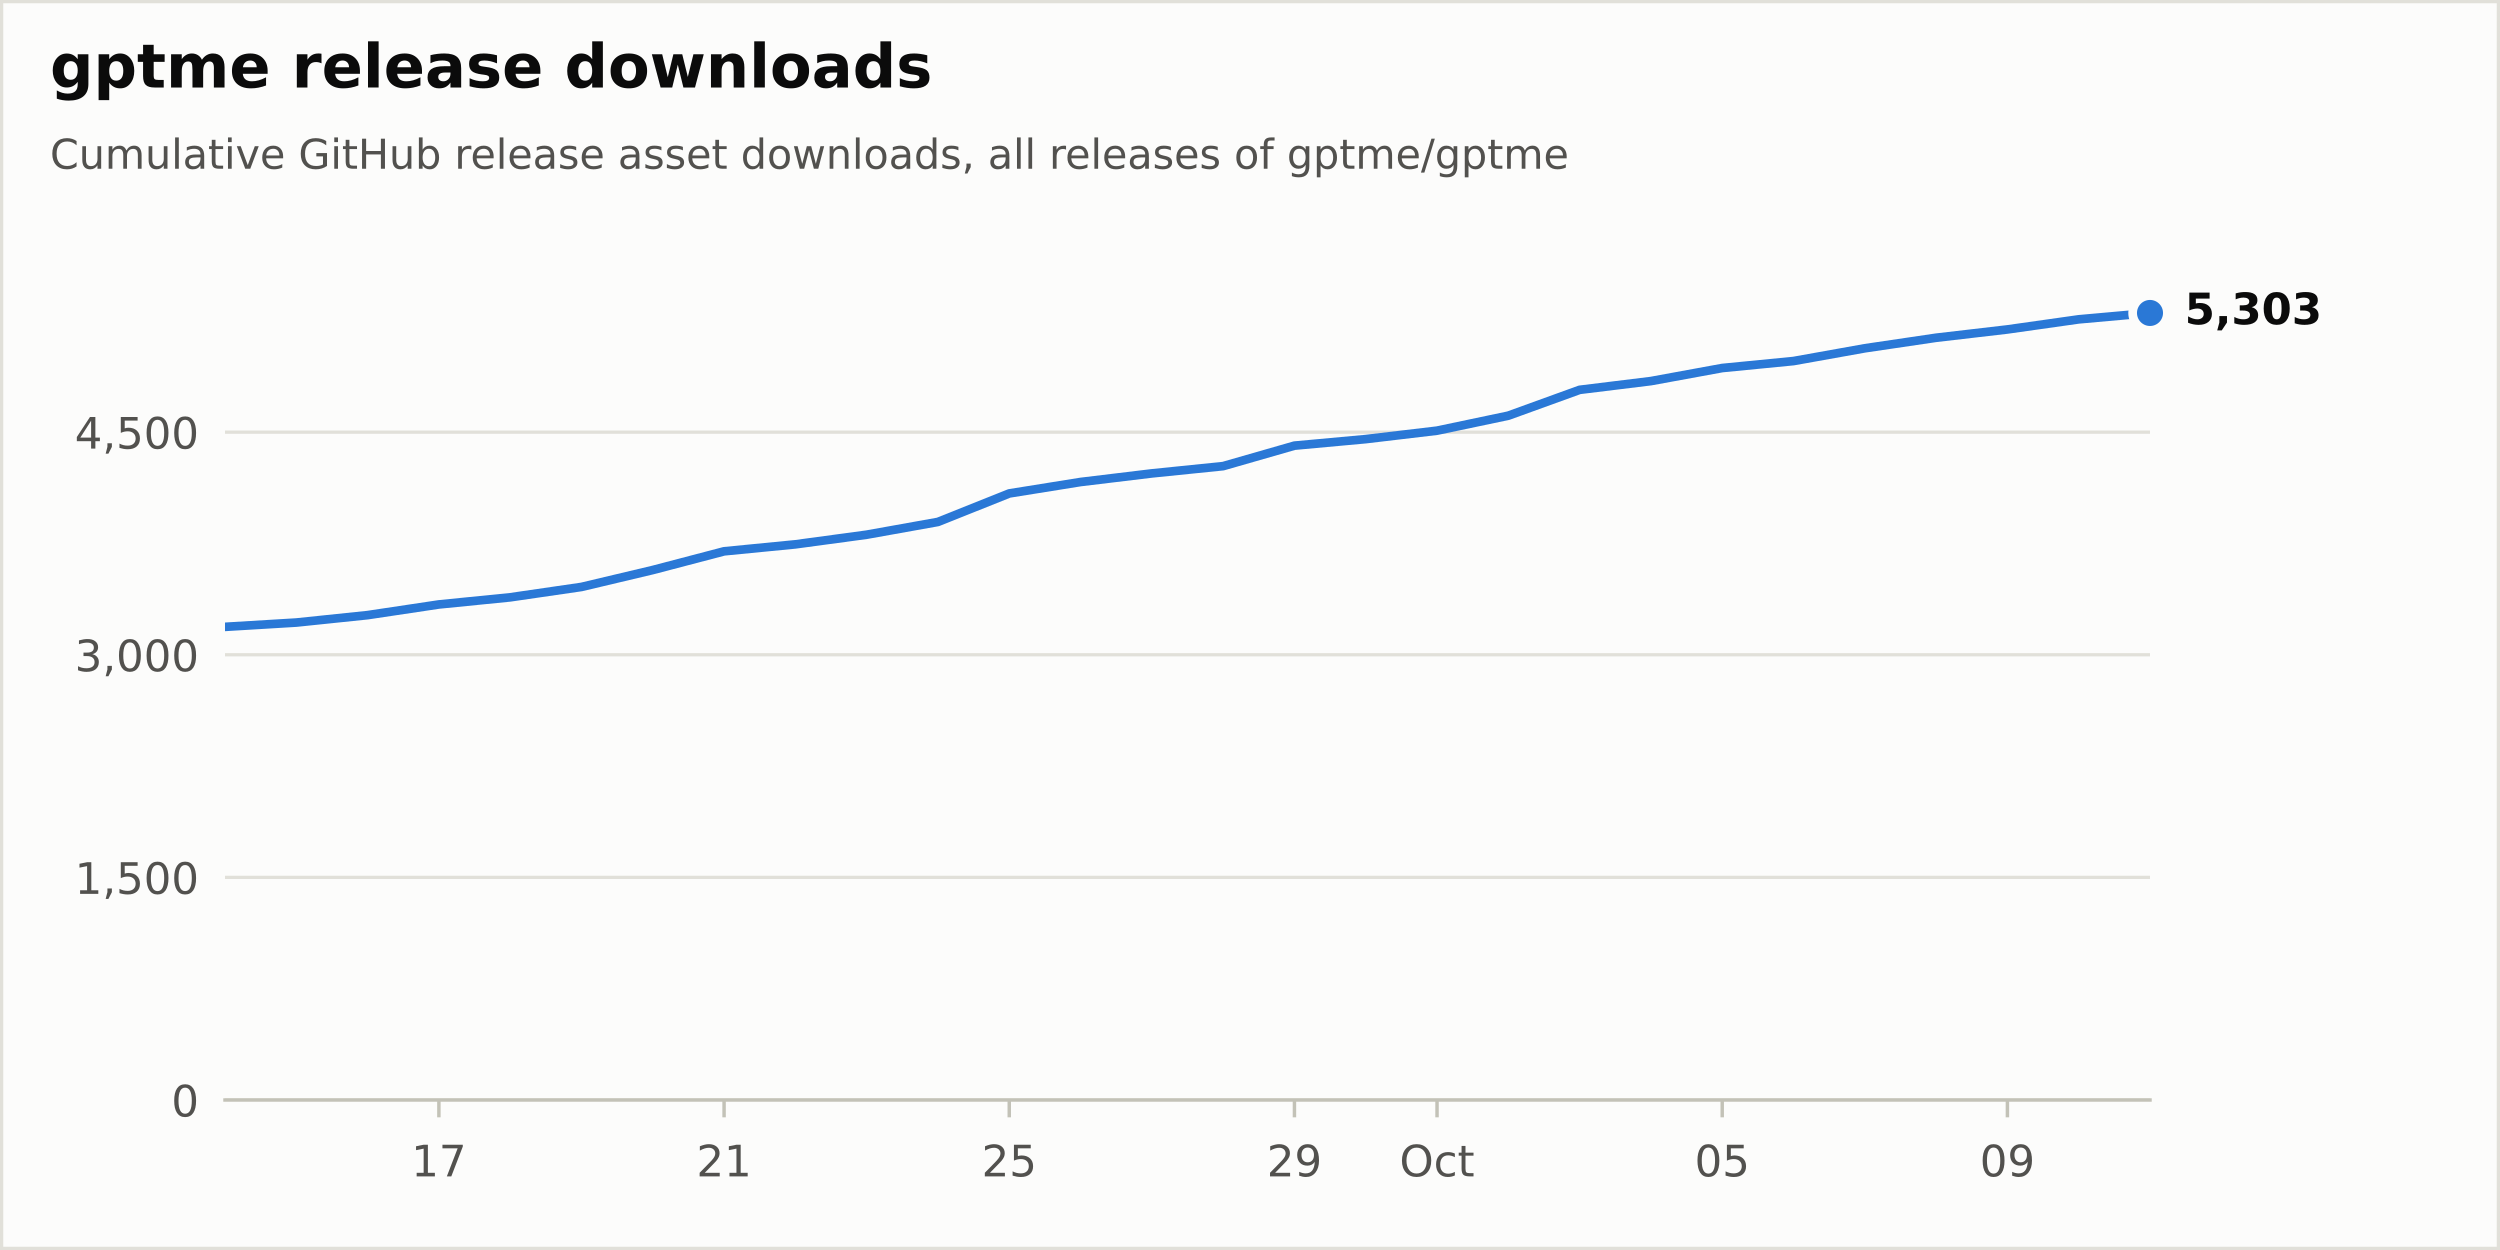
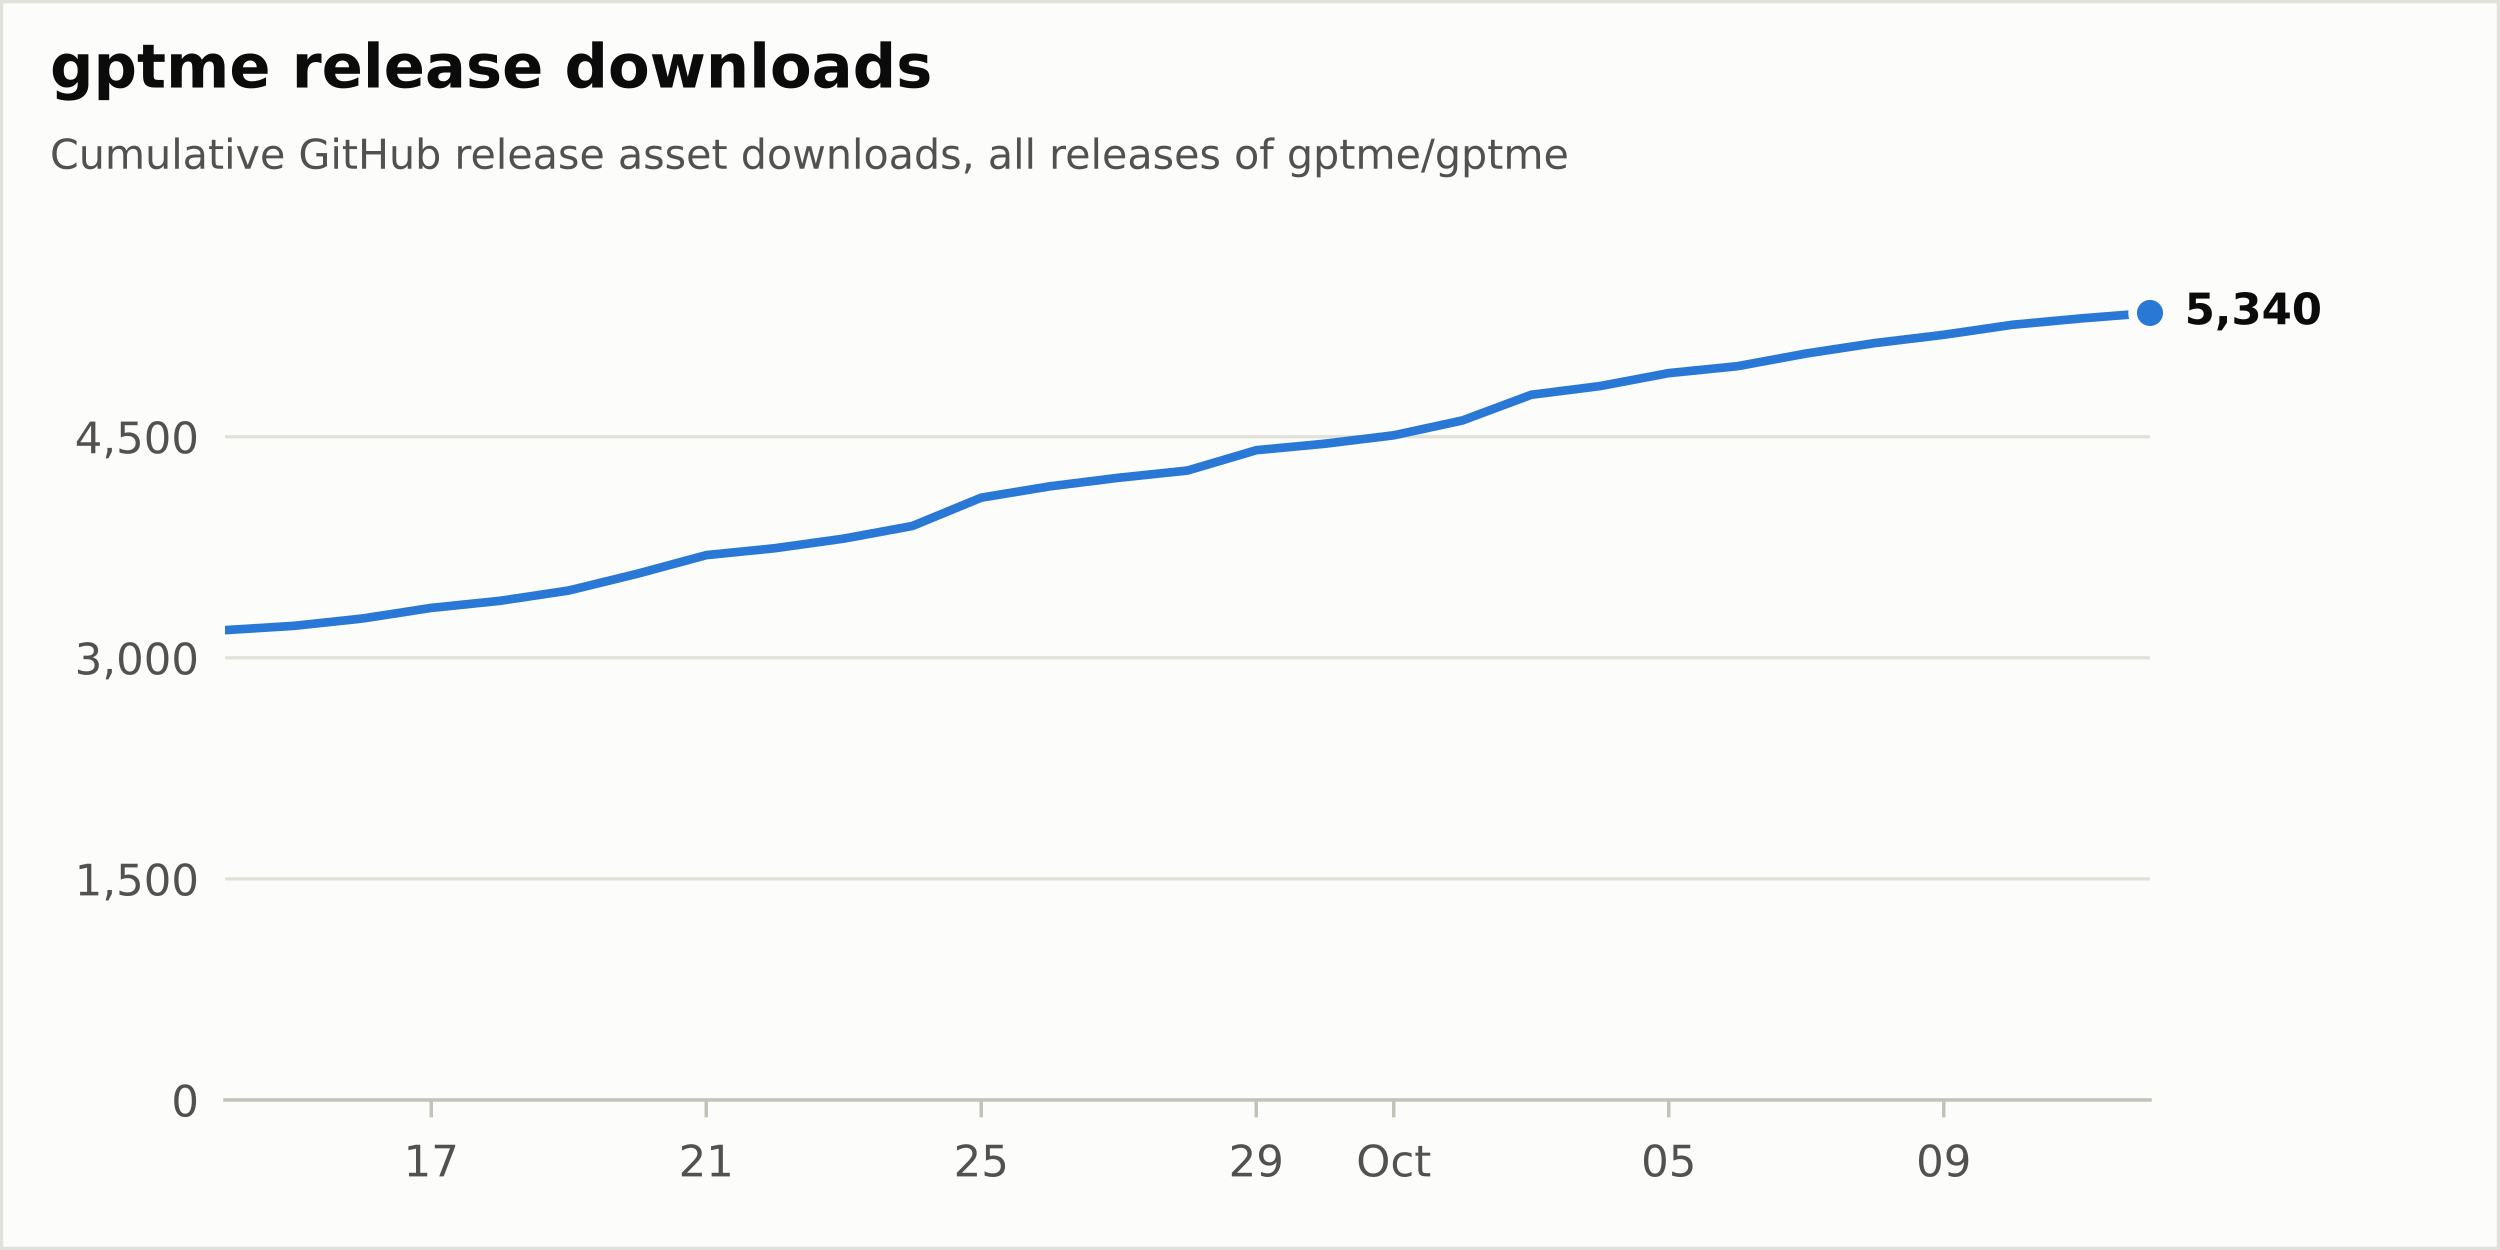
<svg xmlns="http://www.w3.org/2000/svg" xmlns:xlink="http://www.w3.org/1999/xlink" width="576pt" height="288pt" viewBox="0 0 576 288" version="1.1">
  <defs>
    <style type="text/css">*{stroke-linejoin: round; stroke-linecap: butt}</style>
  </defs>
  <g id="figure_1">
    <g id="patch_1">
      <path d="M 0 288  L 576 288  L 576 0  L 0 0  z " style="fill: #fcfcfb; stroke: #e1e0d9; stroke-width: 1.5; stroke-linejoin: miter" />
    </g>
    <g id="axes_1">
      <g id="patch_2">
        <path d="M 51.84 253.44  L 495.36 253.44  L 495.36 57.6  L 51.84 57.6  z " style="fill: #fcfcfb" />
      </g>
      <g id="matplotlib.axis_1">
        <g id="xtick_1">
          <g id="line2d_1">
            <defs>
              <path id="m17d572b8bd" d="M 0 0  L 0 4  " style="stroke: #c3c2b7; stroke-width: 0.8" />
            </defs>
            <g>
-               <use xlink:href="#m17d572b8bd" x="101.12" y="253.44" style="fill: #c3c2b7; stroke: #c3c2b7; stroke-width: 0.8" />
+               <use xlink:href="#m17d572b8bd" x="99.36" y="253.44" style="fill: #c3c2b7; stroke: #c3c2b7; stroke-width: 0.8" />
            </g>
          </g>
          <g id="text_1">
-             <g style="fill: #52514e" transform="translate(94.7575 271.0377) scale(0.1 -0.1)">
+             <g style="fill: #52514e" transform="translate(92.9975 271.0377) scale(0.1 -0.1)">
              <defs>
                <path id="DejaVuSans-14" d="M 794 531  L 1825 531  L 1825 4091  L 703 3866  L 703 4441  L 1819 4666  L 2450 4666  L 2450 531  L 3481 531  L 3481 0  L 794 0  L 794 531  z " transform="scale(0.015625)" />
                <path id="DejaVuSans-1a" d="M 525 4666  L 3525 4666  L 3525 4397  L 1831 0  L 1172 0  L 2766 4134  L 525 4134  L 525 4666  z " transform="scale(0.015625)" />
              </defs>
              <use xlink:href="#DejaVuSans-14" />
              <use xlink:href="#DejaVuSans-1a" transform="translate(63.625 0)" />
            </g>
          </g>
        </g>
        <g id="xtick_2">
          <g id="line2d_2">
            <g>
-               <use xlink:href="#m17d572b8bd" x="166.827" y="253.44" style="fill: #c3c2b7; stroke: #c3c2b7; stroke-width: 0.8" />
+               <use xlink:href="#m17d572b8bd" x="162.72" y="253.44" style="fill: #c3c2b7; stroke: #c3c2b7; stroke-width: 0.8" />
            </g>
          </g>
          <g id="text_2">
-             <g style="fill: #52514e" transform="translate(160.4642 271.0377) scale(0.1 -0.1)">
+             <g style="fill: #52514e" transform="translate(156.3575 271.0377) scale(0.1 -0.1)">
              <defs>
                <path id="DejaVuSans-15" d="M 1228 531  L 3431 531  L 3431 0  L 469 0  L 469 531  Q 828 903 1448 1529  Q 2069 2156 2228 2338  Q 2531 2678 2651 2914  Q 2772 3150 2772 3378  Q 2772 3750 2511 3984  Q 2250 4219 1831 4219  Q 1534 4219 1204 4116  Q 875 4013 500 3803  L 500 4441  Q 881 4594 1212 4672  Q 1544 4750 1819 4750  Q 2544 4750 2975 4387  Q 3406 4025 3406 3419  Q 3406 3131 3298 2873  Q 3191 2616 2906 2266  Q 2828 2175 2409 1742  Q 1991 1309 1228 531  z " transform="scale(0.015625)" />
              </defs>
              <use xlink:href="#DejaVuSans-15" />
              <use xlink:href="#DejaVuSans-14" transform="translate(63.625 0)" />
            </g>
          </g>
        </g>
        <g id="xtick_3">
          <g id="line2d_3">
            <g>
-               <use xlink:href="#m17d572b8bd" x="232.533" y="253.44" style="fill: #c3c2b7; stroke: #c3c2b7; stroke-width: 0.8" />
+               <use xlink:href="#m17d572b8bd" x="226.08" y="253.44" style="fill: #c3c2b7; stroke: #c3c2b7; stroke-width: 0.8" />
            </g>
          </g>
          <g id="text_3">
-             <g style="fill: #52514e" transform="translate(226.1708 271.0377) scale(0.1 -0.1)">
+             <g style="fill: #52514e" transform="translate(219.7175 271.0377) scale(0.1 -0.1)">
              <defs>
                <path id="DejaVuSans-18" d="M 691 4666  L 3169 4666  L 3169 4134  L 1269 4134  L 1269 2991  Q 1406 3038 1543 3061  Q 1681 3084 1819 3084  Q 2600 3084 3056 2656  Q 3513 2228 3513 1497  Q 3513 744 3044 326  Q 2575 -91 1722 -91  Q 1428 -91 1123 -41  Q 819 9 494 109  L 494 744  Q 775 591 1075 516  Q 1375 441 1709 441  Q 2250 441 2565 725  Q 2881 1009 2881 1497  Q 2881 1984 2565 2268  Q 2250 2553 1709 2553  Q 1456 2553 1204 2497  Q 953 2441 691 2322  L 691 4666  z " transform="scale(0.015625)" />
              </defs>
              <use xlink:href="#DejaVuSans-15" />
              <use xlink:href="#DejaVuSans-18" transform="translate(63.625 0)" />
            </g>
          </g>
        </g>
        <g id="xtick_4">
          <g id="line2d_4">
            <g>
-               <use xlink:href="#m17d572b8bd" x="298.24" y="253.44" style="fill: #c3c2b7; stroke: #c3c2b7; stroke-width: 0.8" />
+               <use xlink:href="#m17d572b8bd" x="289.44" y="253.44" style="fill: #c3c2b7; stroke: #c3c2b7; stroke-width: 0.8" />
            </g>
          </g>
          <g id="text_4">
-             <g style="fill: #52514e" transform="translate(291.8775 271.0377) scale(0.1 -0.1)">
+             <g style="fill: #52514e" transform="translate(283.0775 271.0377) scale(0.1 -0.1)">
              <defs>
                <path id="DejaVuSans-1c" d="M 703 97  L 703 672  Q 941 559 1184 500  Q 1428 441 1663 441  Q 2288 441 2617 861  Q 2947 1281 2994 2138  Q 2813 1869 2534 1725  Q 2256 1581 1919 1581  Q 1219 1581 811 2004  Q 403 2428 403 3163  Q 403 3881 828 4315  Q 1253 4750 1959 4750  Q 2769 4750 3195 4129  Q 3622 3509 3622 2328  Q 3622 1225 3098 567  Q 2575 -91 1691 -91  Q 1453 -91 1209 -44  Q 966 3 703 97  z M 1959 2075  Q 2384 2075 2632 2365  Q 2881 2656 2881 3163  Q 2881 3666 2632 3958  Q 2384 4250 1959 4250  Q 1534 4250 1286 3958  Q 1038 3666 1038 3163  Q 1038 2656 1286 2365  Q 1534 2075 1959 2075  z " transform="scale(0.015625)" />
              </defs>
              <use xlink:href="#DejaVuSans-15" />
              <use xlink:href="#DejaVuSans-1c" transform="translate(63.625 0)" />
            </g>
          </g>
        </g>
        <g id="xtick_5">
          <g id="line2d_5">
            <g>
-               <use xlink:href="#m17d572b8bd" x="331.093" y="253.44" style="fill: #c3c2b7; stroke: #c3c2b7; stroke-width: 0.8" />
+               <use xlink:href="#m17d572b8bd" x="321.12" y="253.44" style="fill: #c3c2b7; stroke: #c3c2b7; stroke-width: 0.8" />
            </g>
          </g>
          <g id="text_5">
-             <g style="fill: #52514e" transform="translate(322.448 271.0377) scale(0.1 -0.1)">
+             <g style="fill: #52514e" transform="translate(312.4747 271.0377) scale(0.1 -0.1)">
              <defs>
                <path id="DejaVuSans-32" d="M 2522 4238  Q 1834 4238 1429 3725  Q 1025 3213 1025 2328  Q 1025 1447 1429 934  Q 1834 422 2522 422  Q 3209 422 3611 934  Q 4013 1447 4013 2328  Q 4013 3213 3611 3725  Q 3209 4238 2522 4238  z M 2522 4750  Q 3503 4750 4090 4092  Q 4678 3434 4678 2328  Q 4678 1225 4090 567  Q 3503 -91 2522 -91  Q 1538 -91 948 565  Q 359 1222 359 2328  Q 359 3434 948 4092  Q 1538 4750 2522 4750  z " transform="scale(0.015625)" />
                <path id="DejaVuSans-46" d="M 3122 3366  L 3122 2828  Q 2878 2963 2633 3030  Q 2388 3097 2138 3097  Q 1578 3097 1268 2742  Q 959 2388 959 1747  Q 959 1106 1268 751  Q 1578 397 2138 397  Q 2388 397 2633 464  Q 2878 531 3122 666  L 3122 134  Q 2881 22 2623 -34  Q 2366 -91 2075 -91  Q 1284 -91 818 406  Q 353 903 353 1747  Q 353 2603 823 3093  Q 1294 3584 2113 3584  Q 2378 3584 2631 3529  Q 2884 3475 3122 3366  z " transform="scale(0.015625)" />
                <path id="DejaVuSans-57" d="M 1172 4494  L 1172 3500  L 2356 3500  L 2356 3053  L 1172 3053  L 1172 1153  Q 1172 725 1289 603  Q 1406 481 1766 481  L 2356 481  L 2356 0  L 1766 0  Q 1100 0 847 248  Q 594 497 594 1153  L 594 3053  L 172 3053  L 172 3500  L 594 3500  L 594 4494  L 1172 4494  z " transform="scale(0.015625)" />
              </defs>
              <use xlink:href="#DejaVuSans-32" />
              <use xlink:href="#DejaVuSans-46" transform="translate(78.71875 0)" />
              <use xlink:href="#DejaVuSans-57" transform="translate(133.7031 0)" />
            </g>
          </g>
        </g>
        <g id="xtick_6">
          <g id="line2d_6">
            <g>
-               <use xlink:href="#m17d572b8bd" x="396.8" y="253.44" style="fill: #c3c2b7; stroke: #c3c2b7; stroke-width: 0.8" />
+               <use xlink:href="#m17d572b8bd" x="384.48" y="253.44" style="fill: #c3c2b7; stroke: #c3c2b7; stroke-width: 0.8" />
            </g>
          </g>
          <g id="text_6">
-             <g style="fill: #52514e" transform="translate(390.4375 271.0377) scale(0.1 -0.1)">
+             <g style="fill: #52514e" transform="translate(378.1175 271.0377) scale(0.1 -0.1)">
              <defs>
                <path id="DejaVuSans-13" d="M 2034 4250  Q 1547 4250 1301 3770  Q 1056 3291 1056 2328  Q 1056 1369 1301 889  Q 1547 409 2034 409  Q 2525 409 2770 889  Q 3016 1369 3016 2328  Q 3016 3291 2770 3770  Q 2525 4250 2034 4250  z M 2034 4750  Q 2819 4750 3233 4129  Q 3647 3509 3647 2328  Q 3647 1150 3233 529  Q 2819 -91 2034 -91  Q 1250 -91 836 529  Q 422 1150 422 2328  Q 422 3509 836 4129  Q 1250 4750 2034 4750  z " transform="scale(0.015625)" />
              </defs>
              <use xlink:href="#DejaVuSans-13" />
              <use xlink:href="#DejaVuSans-18" transform="translate(63.625 0)" />
            </g>
          </g>
        </g>
        <g id="xtick_7">
          <g id="line2d_7">
            <g>
-               <use xlink:href="#m17d572b8bd" x="462.507" y="253.44" style="fill: #c3c2b7; stroke: #c3c2b7; stroke-width: 0.8" />
+               <use xlink:href="#m17d572b8bd" x="447.84" y="253.44" style="fill: #c3c2b7; stroke: #c3c2b7; stroke-width: 0.8" />
            </g>
          </g>
          <g id="text_7">
-             <g style="fill: #52514e" transform="translate(456.1442 271.0377) scale(0.1 -0.1)">
+             <g style="fill: #52514e" transform="translate(441.4775 271.0377) scale(0.1 -0.1)">
              <use xlink:href="#DejaVuSans-13" />
              <use xlink:href="#DejaVuSans-1c" transform="translate(63.625 0)" />
            </g>
          </g>
        </g>
      </g>
      <g id="matplotlib.axis_2">
        <g id="ytick_1">
          <g id="line2d_8">
            <path d="M 51.84 253.44  L 495.36 253.44  " clip-path="url(#p60cb94f407)" style="fill: none; stroke: #e1e0d9; stroke-width: 0.75; stroke-linecap: round" />
          </g>
          <g id="line2d_9" />
          <g id="text_8">
            <g style="fill: #52514e" transform="translate(39.4775 257.2388) scale(0.1 -0.1)">
              <use xlink:href="#DejaVuSans-13" />
            </g>
          </g>
        </g>
        <g id="ytick_2">
          <g id="line2d_10">
-             <path d="M 51.84 202.148  L 495.36 202.148  " clip-path="url(#p60cb94f407)" style="fill: none; stroke: #e1e0d9; stroke-width: 0.75; stroke-linecap: round" />
+             <path d="M 51.84 202.504  L 495.36 202.504  " clip-path="url(#p60cb94f407)" style="fill: none; stroke: #e1e0d9; stroke-width: 0.75; stroke-linecap: round" />
          </g>
          <g id="line2d_11" />
          <g id="text_9">
-             <g style="fill: #52514e" transform="translate(17.21187 205.9471) scale(0.1 -0.1)">
+             <g style="fill: #52514e" transform="translate(17.21187 206.3025) scale(0.1 -0.1)">
              <defs>
                <path id="DejaVuSans-f" d="M 750 794  L 1409 794  L 1409 256  L 897 -744  L 494 -744  L 750 256  L 750 794  z " transform="scale(0.015625)" />
              </defs>
              <use xlink:href="#DejaVuSans-14" />
              <use xlink:href="#DejaVuSans-f" transform="translate(63.625 0)" />
              <use xlink:href="#DejaVuSans-18" transform="translate(95.40625 0)" />
              <use xlink:href="#DejaVuSans-13" transform="translate(159.0312 0)" />
              <use xlink:href="#DejaVuSans-13" transform="translate(222.6562 0)" />
            </g>
          </g>
        </g>
        <g id="ytick_3">
          <g id="line2d_12">
-             <path d="M 51.84 150.857  L 495.36 150.857  " clip-path="url(#p60cb94f407)" style="fill: none; stroke: #e1e0d9; stroke-width: 0.75; stroke-linecap: round" />
+             <path d="M 51.84 151.567  L 495.36 151.567  " clip-path="url(#p60cb94f407)" style="fill: none; stroke: #e1e0d9; stroke-width: 0.75; stroke-linecap: round" />
          </g>
          <g id="line2d_13" />
          <g id="text_10">
-             <g style="fill: #52514e" transform="translate(17.21187 154.6554) scale(0.1 -0.1)">
+             <g style="fill: #52514e" transform="translate(17.21187 155.3662) scale(0.1 -0.1)">
              <defs>
                <path id="DejaVuSans-16" d="M 2597 2516  Q 3050 2419 3304 2112  Q 3559 1806 3559 1356  Q 3559 666 3084 287  Q 2609 -91 1734 -91  Q 1441 -91 1130 -33  Q 819 25 488 141  L 488 750  Q 750 597 1062 519  Q 1375 441 1716 441  Q 2309 441 2620 675  Q 2931 909 2931 1356  Q 2931 1769 2642 2001  Q 2353 2234 1838 2234  L 1294 2234  L 1294 2753  L 1863 2753  Q 2328 2753 2575 2939  Q 2822 3125 2822 3475  Q 2822 3834 2567 4026  Q 2313 4219 1838 4219  Q 1578 4219 1281 4162  Q 984 4106 628 3988  L 628 4550  Q 988 4650 1302 4700  Q 1616 4750 1894 4750  Q 2613 4750 3031 4423  Q 3450 4097 3450 3541  Q 3450 3153 3228 2886  Q 3006 2619 2597 2516  z " transform="scale(0.015625)" />
              </defs>
              <use xlink:href="#DejaVuSans-16" />
              <use xlink:href="#DejaVuSans-f" transform="translate(63.625 0)" />
              <use xlink:href="#DejaVuSans-13" transform="translate(95.40625 0)" />
              <use xlink:href="#DejaVuSans-13" transform="translate(159.0312 0)" />
              <use xlink:href="#DejaVuSans-13" transform="translate(222.6562 0)" />
            </g>
          </g>
        </g>
        <g id="ytick_4">
          <g id="line2d_14">
-             <path d="M 51.84 99.565  L 495.36 99.565  " clip-path="url(#p60cb94f407)" style="fill: none; stroke: #e1e0d9; stroke-width: 0.75; stroke-linecap: round" />
+             <path d="M 51.84 100.631  L 495.36 100.631  " clip-path="url(#p60cb94f407)" style="fill: none; stroke: #e1e0d9; stroke-width: 0.75; stroke-linecap: round" />
          </g>
          <g id="line2d_15" />
          <g id="text_11">
-             <g style="fill: #52514e" transform="translate(17.21187 103.3637) scale(0.1 -0.1)">
+             <g style="fill: #52514e" transform="translate(17.21187 104.4298) scale(0.1 -0.1)">
              <defs>
                <path id="DejaVuSans-17" d="M 2419 4116  L 825 1625  L 2419 1625  L 2419 4116  z M 2253 4666  L 3047 4666  L 3047 1625  L 3713 1625  L 3713 1100  L 3047 1100  L 3047 0  L 2419 0  L 2419 1100  L 313 1100  L 313 1709  L 2253 4666  z " transform="scale(0.015625)" />
              </defs>
              <use xlink:href="#DejaVuSans-17" />
              <use xlink:href="#DejaVuSans-f" transform="translate(63.625 0)" />
              <use xlink:href="#DejaVuSans-18" transform="translate(95.40625 0)" />
              <use xlink:href="#DejaVuSans-13" transform="translate(159.0312 0)" />
              <use xlink:href="#DejaVuSans-13" transform="translate(222.6562 0)" />
            </g>
          </g>
        </g>
      </g>
      <g id="line2d_16">
-         <path d="M 51.84 144.428  L 68.267 143.436  L 84.693 141.727  L 101.12 139.265  L 117.547 137.623  L 133.973 135.23  L 150.4 131.332  L 166.827 127.023  L 183.253 125.416  L 199.68 123.193  L 216.107 120.252  L 232.533 113.687  L 248.96 111.054  L 265.387 109.071  L 281.813 107.395  L 298.24 102.677  L 314.667 101.172  L 331.093 99.223  L 347.52 95.769  L 363.947 89.819  L 380.373 87.802  L 396.8 84.793  L 413.227 83.186  L 429.653 80.245  L 446.08 77.817  L 462.507 75.902  L 478.933 73.577  L 495.36 72.107  " clip-path="url(#p60cb94f407)" style="fill: none; stroke: #2a78d6; stroke-width: 2; stroke-linecap: round" />
+         <path d="M 51.84 145.183  L 67.68 144.199  L 83.52 142.501  L 99.36 140.056  L 115.2 138.426  L 131.04 136.049  L 146.88 132.178  L 162.72 127.899  L 178.56 126.303  L 194.4 124.096  L 210.24 121.175  L 226.08 114.655  L 241.92 112.041  L 257.76 110.071  L 273.6 108.407  L 289.44 103.721  L 305.28 102.227  L 321.12 100.291  L 336.96 96.862  L 352.8 90.953  L 368.64 88.95  L 384.48 85.961  L 400.32 84.365  L 416.16 81.445  L 432 79.034  L 447.84 77.132  L 463.68 74.823  L 479.52 73.363  L 495.36 72.107  " clip-path="url(#p60cb94f407)" style="fill: none; stroke: #2a78d6; stroke-width: 2; stroke-linecap: round" />
      </g>
      <g id="patch_3">
        <path d="M 51.84 253.44  L 495.36 253.44  " style="fill: none; stroke: #c3c2b7; stroke-width: 0.8; stroke-linejoin: miter; stroke-linecap: square" />
      </g>
      <g id="text_12">
        <g style="fill: #0b0b0b" transform="translate(503.36 74.70432) scale(0.1 -0.1)">
          <defs>
            <path id="DejaVuSans-Bold-18" d="M 678 4666  L 3669 4666  L 3669 3781  L 1638 3781  L 1638 3059  Q 1775 3097 1914 3117  Q 2053 3138 2203 3138  Q 3056 3138 3531 2711  Q 4006 2284 4006 1522  Q 4006 766 3489 337  Q 2972 -91 2053 -91  Q 1656 -91 1267 -14  Q 878 63 494 219  L 494 1166  Q 875 947 1217 837  Q 1559 728 1863 728  Q 2300 728 2551 942  Q 2803 1156 2803 1522  Q 2803 1891 2551 2103  Q 2300 2316 1863 2316  Q 1603 2316 1309 2248  Q 1016 2181 678 2041  L 678 4666  z " transform="scale(0.015625)" />
            <path id="DejaVuSans-Bold-f" d="M 653 1209  L 1778 1209  L 1778 256  L 1006 -909  L 341 -909  L 653 256  L 653 1209  z " transform="scale(0.015625)" />
            <path id="DejaVuSans-Bold-16" d="M 2981 2516  Q 3453 2394 3698 2092  Q 3944 1791 3944 1325  Q 3944 631 3412 270  Q 2881 -91 1863 -91  Q 1503 -91 1142 -33  Q 781 25 428 141  L 428 1069  Q 766 900 1098 814  Q 1431 728 1753 728  Q 2231 728 2486 893  Q 2741 1059 2741 1369  Q 2741 1688 2480 1852  Q 2219 2016 1709 2016  L 1228 2016  L 1228 2791  L 1734 2791  Q 2188 2791 2409 2933  Q 2631 3075 2631 3366  Q 2631 3634 2415 3781  Q 2200 3928 1806 3928  Q 1516 3928 1219 3862  Q 922 3797 628 3669  L 628 4550  Q 984 4650 1334 4700  Q 1684 4750 2022 4750  Q 2931 4750 3382 4451  Q 3834 4153 3834 3553  Q 3834 3144 3618 2883  Q 3403 2622 2981 2516  z " transform="scale(0.015625)" />
+             <path id="DejaVuSans-Bold-17" d="M 2356 3675  L 1038 1722  L 2356 1722  L 2356 3675  z M 2156 4666  L 3494 4666  L 3494 1722  L 4159 1722  L 4159 850  L 3494 850  L 3494 0  L 2356 0  L 2356 850  L 288 850  L 288 1881  L 2156 4666  z " transform="scale(0.015625)" />
            <path id="DejaVuSans-Bold-13" d="M 2944 2338  Q 2944 3213 2780 3570  Q 2616 3928 2228 3928  Q 1841 3928 1675 3570  Q 1509 3213 1509 2338  Q 1509 1453 1675 1090  Q 1841 728 2228 728  Q 2613 728 2778 1090  Q 2944 1453 2944 2338  z M 4147 2328  Q 4147 1169 3647 539  Q 3147 -91 2228 -91  Q 1306 -91 806 539  Q 306 1169 306 2328  Q 306 3491 806 4120  Q 1306 4750 2228 4750  Q 3147 4750 3647 4120  Q 4147 3491 4147 2328  z " transform="scale(0.015625)" />
          </defs>
          <use xlink:href="#DejaVuSans-Bold-18" />
          <use xlink:href="#DejaVuSans-Bold-f" transform="translate(69.57812 0)" />
          <use xlink:href="#DejaVuSans-Bold-16" transform="translate(107.5625 0)" />
-           <use xlink:href="#DejaVuSans-Bold-13" transform="translate(177.1406 0)" />
-           <use xlink:href="#DejaVuSans-Bold-16" transform="translate(246.7188 0)" />
+           <use xlink:href="#DejaVuSans-Bold-17" transform="translate(177.1406 0)" />
+           <use xlink:href="#DejaVuSans-Bold-13" transform="translate(246.7188 0)" />
        </g>
      </g>
      <g id="line2d_17">
        <defs>
          <path id="m312f50a12f" d="M 0 4  C 1.061 4 2.078 3.579 2.828 2.828  C 3.579 2.078 4 1.061 4 0  C 4 -1.061 3.579 -2.078 2.828 -2.828  C 2.078 -3.579 1.061 -4 0 -4  C -1.061 -4 -2.078 -3.579 -2.828 -2.828  C -3.579 -2.078 -4 -1.061 -4 0  C -4 1.061 -3.579 2.078 -2.828 2.828  C -2.078 3.579 -1.061 4 0 4  z " style="stroke: #fcfcfb; stroke-width: 2" />
        </defs>
        <g>
          <use xlink:href="#m312f50a12f" x="495.36" y="72.107" style="fill: #2a78d6; stroke: #fcfcfb; stroke-width: 2" />
        </g>
      </g>
    </g>
    <g id="text_13">
      <g style="fill: #0b0b0b" transform="translate(11.52 20.16) scale(0.14 -0.14)">
        <defs>
          <path id="DejaVuSans-Bold-4a" d="M 2919 594  Q 2688 288 2409 144  Q 2131 0 1766 0  Q 1125 0 706 504  Q 288 1009 288 1791  Q 288 2575 706 3076  Q 1125 3578 1766 3578  Q 2131 3578 2409 3434  Q 2688 3291 2919 2981  L 2919 3500  L 4044 3500  L 4044 353  Q 4044 -491 3511 -936  Q 2978 -1381 1966 -1381  Q 1638 -1381 1331 -1331  Q 1025 -1281 716 -1178  L 716 -306  Q 1009 -475 1290 -558  Q 1572 -641 1856 -641  Q 2406 -641 2662 -400  Q 2919 -159 2919 353  L 2919 594  z M 2181 2772  Q 1834 2772 1640 2515  Q 1447 2259 1447 1791  Q 1447 1309 1634 1061  Q 1822 813 2181 813  Q 2531 813 2725 1069  Q 2919 1325 2919 1791  Q 2919 2259 2725 2515  Q 2531 2772 2181 2772  z " transform="scale(0.015625)" />
          <path id="DejaVuSans-Bold-53" d="M 1656 506  L 1656 -1331  L 538 -1331  L 538 3500  L 1656 3500  L 1656 2988  Q 1888 3294 2169 3439  Q 2450 3584 2816 3584  Q 3463 3584 3878 3070  Q 4294 2556 4294 1747  Q 4294 938 3878 423  Q 3463 -91 2816 -91  Q 2450 -91 2169 54  Q 1888 200 1656 506  z M 2400 2772  Q 2041 2772 1848 2508  Q 1656 2244 1656 1747  Q 1656 1250 1848 986  Q 2041 722 2400 722  Q 2759 722 2948 984  Q 3138 1247 3138 1747  Q 3138 2247 2948 2509  Q 2759 2772 2400 2772  z " transform="scale(0.015625)" />
          <path id="DejaVuSans-Bold-57" d="M 1759 4494  L 1759 3500  L 2913 3500  L 2913 2700  L 1759 2700  L 1759 1216  Q 1759 972 1856 886  Q 1953 800 2241 800  L 2816 800  L 2816 0  L 1856 0  Q 1194 0 917 276  Q 641 553 641 1216  L 641 2700  L 84 2700  L 84 3500  L 641 3500  L 641 4494  L 1759 4494  z " transform="scale(0.015625)" />
          <path id="DejaVuSans-Bold-50" d="M 3781 2919  Q 3994 3244 4286 3414  Q 4578 3584 4928 3584  Q 5531 3584 5847 3212  Q 6163 2841 6163 2131  L 6163 0  L 5038 0  L 5038 1825  Q 5041 1866 5042 1909  Q 5044 1953 5044 2034  Q 5044 2406 4934 2573  Q 4825 2741 4581 2741  Q 4263 2741 4089 2478  Q 3916 2216 3909 1719  L 3909 0  L 2784 0  L 2784 1825  Q 2784 2406 2684 2573  Q 2584 2741 2328 2741  Q 2006 2741 1831 2477  Q 1656 2213 1656 1722  L 1656 0  L 531 0  L 531 3500  L 1656 3500  L 1656 2988  Q 1863 3284 2130 3434  Q 2397 3584 2719 3584  Q 3081 3584 3359 3409  Q 3638 3234 3781 2919  z " transform="scale(0.015625)" />
          <path id="DejaVuSans-Bold-48" d="M 4031 1759  L 4031 1441  L 1416 1441  Q 1456 1047 1700 850  Q 1944 653 2381 653  Q 2734 653 3104 758  Q 3475 863 3866 1075  L 3866 213  Q 3469 63 3072 -14  Q 2675 -91 2278 -91  Q 1328 -91 801 392  Q 275 875 275 1747  Q 275 2603 792 3093  Q 1309 3584 2216 3584  Q 3041 3584 3536 3087  Q 4031 2591 4031 1759  z M 2881 2131  Q 2881 2450 2695 2645  Q 2509 2841 2209 2841  Q 1884 2841 1681 2658  Q 1478 2475 1428 2131  L 2881 2131  z " transform="scale(0.015625)" />
          <path id="DejaVuSans-Bold-3" transform="scale(0.015625)" />
          <path id="DejaVuSans-Bold-55" d="M 3138 2547  Q 2991 2616 2845 2648  Q 2700 2681 2553 2681  Q 2122 2681 1889 2404  Q 1656 2128 1656 1613  L 1656 0  L 538 0  L 538 3500  L 1656 3500  L 1656 2925  Q 1872 3269 2151 3426  Q 2431 3584 2822 3584  Q 2878 3584 2943 3579  Q 3009 3575 3134 3559  L 3138 2547  z " transform="scale(0.015625)" />
          <path id="DejaVuSans-Bold-4f" d="M 538 4863  L 1656 4863  L 1656 0  L 538 0  L 538 4863  z " transform="scale(0.015625)" />
          <path id="DejaVuSans-Bold-44" d="M 2106 1575  Q 1756 1575 1579 1456  Q 1403 1338 1403 1106  Q 1403 894 1545 773  Q 1688 653 1941 653  Q 2256 653 2472 879  Q 2688 1106 2688 1447  L 2688 1575  L 2106 1575  z M 3816 1997  L 3816 0  L 2688 0  L 2688 519  Q 2463 200 2181 54  Q 1900 -91 1497 -91  Q 953 -91 614 226  Q 275 544 275 1050  Q 275 1666 698 1953  Q 1122 2241 2028 2241  L 2688 2241  L 2688 2328  Q 2688 2594 2478 2717  Q 2269 2841 1825 2841  Q 1466 2841 1156 2769  Q 847 2697 581 2553  L 581 3406  Q 941 3494 1303 3539  Q 1666 3584 2028 3584  Q 2975 3584 3395 3211  Q 3816 2838 3816 1997  z " transform="scale(0.015625)" />
          <path id="DejaVuSans-Bold-56" d="M 3272 3391  L 3272 2541  Q 2913 2691 2578 2766  Q 2244 2841 1947 2841  Q 1628 2841 1473 2761  Q 1319 2681 1319 2516  Q 1319 2381 1436 2309  Q 1553 2238 1856 2203  L 2053 2175  Q 2913 2066 3209 1816  Q 3506 1566 3506 1031  Q 3506 472 3093 190  Q 2681 -91 1863 -91  Q 1516 -91 1145 -36  Q 775 19 384 128  L 384 978  Q 719 816 1070 734  Q 1422 653 1784 653  Q 2113 653 2278 743  Q 2444 834 2444 1013  Q 2444 1163 2330 1236  Q 2216 1309 1875 1350  L 1678 1375  Q 931 1469 631 1722  Q 331 1975 331 2491  Q 331 3047 712 3315  Q 1094 3584 1881 3584  Q 2191 3584 2531 3537  Q 2872 3491 3272 3391  z " transform="scale(0.015625)" />
          <path id="DejaVuSans-Bold-47" d="M 2919 2988  L 2919 4863  L 4044 4863  L 4044 0  L 2919 0  L 2919 506  Q 2688 197 2409 53  Q 2131 -91 1766 -91  Q 1119 -91 703 423  Q 288 938 288 1747  Q 288 2556 703 3070  Q 1119 3584 1766 3584  Q 2128 3584 2408 3439  Q 2688 3294 2919 2988  z M 2181 722  Q 2541 722 2730 984  Q 2919 1247 2919 1747  Q 2919 2247 2730 2509  Q 2541 2772 2181 2772  Q 1825 2772 1636 2509  Q 1447 2247 1447 1747  Q 1447 1247 1636 984  Q 1825 722 2181 722  z " transform="scale(0.015625)" />
          <path id="DejaVuSans-Bold-52" d="M 2203 2784  Q 1831 2784 1636 2517  Q 1441 2250 1441 1747  Q 1441 1244 1636 976  Q 1831 709 2203 709  Q 2569 709 2762 976  Q 2956 1244 2956 1747  Q 2956 2250 2762 2517  Q 2569 2784 2203 2784  z M 2203 3584  Q 3106 3584 3614 3096  Q 4122 2609 4122 1747  Q 4122 884 3614 396  Q 3106 -91 2203 -91  Q 1297 -91 786 396  Q 275 884 275 1747  Q 275 2609 786 3096  Q 1297 3584 2203 3584  z " transform="scale(0.015625)" />
          <path id="DejaVuSans-Bold-5a" d="M 225 3500  L 1313 3500  L 1900 1088  L 2491 3500  L 3425 3500  L 4013 1113  L 4603 3500  L 5691 3500  L 4769 0  L 3547 0  L 2956 2406  L 2369 0  L 1147 0  L 225 3500  z " transform="scale(0.015625)" />
          <path id="DejaVuSans-Bold-51" d="M 4056 2131  L 4056 0  L 2931 0  L 2931 347  L 2931 1631  Q 2931 2084 2911 2256  Q 2891 2428 2841 2509  Q 2775 2619 2662 2680  Q 2550 2741 2406 2741  Q 2056 2741 1856 2470  Q 1656 2200 1656 1722  L 1656 0  L 538 0  L 538 3500  L 1656 3500  L 1656 2988  Q 1909 3294 2193 3439  Q 2478 3584 2822 3584  Q 3428 3584 3742 3212  Q 4056 2841 4056 2131  z " transform="scale(0.015625)" />
        </defs>
        <use xlink:href="#DejaVuSans-Bold-4a" />
        <use xlink:href="#DejaVuSans-Bold-53" transform="translate(71.57812 0)" />
        <use xlink:href="#DejaVuSans-Bold-57" transform="translate(143.1562 0)" />
        <use xlink:href="#DejaVuSans-Bold-50" transform="translate(190.9531 0)" />
        <use xlink:href="#DejaVuSans-Bold-48" transform="translate(295.1562 0)" />
        <use xlink:href="#DejaVuSans-Bold-3" transform="translate(362.9844 0)" />
        <use xlink:href="#DejaVuSans-Bold-55" transform="translate(397.7969 0)" />
        <use xlink:href="#DejaVuSans-Bold-48" transform="translate(447.1094 0)" />
        <use xlink:href="#DejaVuSans-Bold-4f" transform="translate(514.9375 0)" />
        <use xlink:href="#DejaVuSans-Bold-48" transform="translate(549.2188 0)" />
        <use xlink:href="#DejaVuSans-Bold-44" transform="translate(617.0469 0)" />
        <use xlink:href="#DejaVuSans-Bold-56" transform="translate(684.5312 0)" />
        <use xlink:href="#DejaVuSans-Bold-48" transform="translate(744.0469 0)" />
        <use xlink:href="#DejaVuSans-Bold-3" transform="translate(811.875 0)" />
        <use xlink:href="#DejaVuSans-Bold-47" transform="translate(846.6875 0)" />
        <use xlink:href="#DejaVuSans-Bold-52" transform="translate(918.2656 0)" />
        <use xlink:href="#DejaVuSans-Bold-5a" transform="translate(986.9688 0)" />
        <use xlink:href="#DejaVuSans-Bold-51" transform="translate(1079.359 0)" />
        <use xlink:href="#DejaVuSans-Bold-4f" transform="translate(1150.547 0)" />
        <use xlink:href="#DejaVuSans-Bold-52" transform="translate(1184.828 0)" />
        <use xlink:href="#DejaVuSans-Bold-44" transform="translate(1253.531 0)" />
        <use xlink:href="#DejaVuSans-Bold-47" transform="translate(1321.016 0)" />
        <use xlink:href="#DejaVuSans-Bold-56" transform="translate(1392.594 0)" />
      </g>
    </g>
    <g id="text_14">
      <g style="fill: #52514e" transform="translate(11.52 38.88) scale(0.095 -0.095)">
        <defs>
          <path id="DejaVuSans-26" d="M 4122 4306  L 4122 3641  Q 3803 3938 3442 4084  Q 3081 4231 2675 4231  Q 1875 4231 1450 3742  Q 1025 3253 1025 2328  Q 1025 1406 1450 917  Q 1875 428 2675 428  Q 3081 428 3442 575  Q 3803 722 4122 1019  L 4122 359  Q 3791 134 3420 21  Q 3050 -91 2638 -91  Q 1578 -91 968 557  Q 359 1206 359 2328  Q 359 3453 968 4101  Q 1578 4750 2638 4750  Q 3056 4750 3426 4639  Q 3797 4528 4122 4306  z " transform="scale(0.015625)" />
          <path id="DejaVuSans-58" d="M 544 1381  L 544 3500  L 1119 3500  L 1119 1403  Q 1119 906 1312 657  Q 1506 409 1894 409  Q 2359 409 2629 706  Q 2900 1003 2900 1516  L 2900 3500  L 3475 3500  L 3475 0  L 2900 0  L 2900 538  Q 2691 219 2414 64  Q 2138 -91 1772 -91  Q 1169 -91 856 284  Q 544 659 544 1381  z M 1991 3584  L 1991 3584  z " transform="scale(0.015625)" />
          <path id="DejaVuSans-50" d="M 3328 2828  Q 3544 3216 3844 3400  Q 4144 3584 4550 3584  Q 5097 3584 5394 3201  Q 5691 2819 5691 2113  L 5691 0  L 5113 0  L 5113 2094  Q 5113 2597 4934 2840  Q 4756 3084 4391 3084  Q 3944 3084 3684 2787  Q 3425 2491 3425 1978  L 3425 0  L 2847 0  L 2847 2094  Q 2847 2600 2669 2842  Q 2491 3084 2119 3084  Q 1678 3084 1418 2786  Q 1159 2488 1159 1978  L 1159 0  L 581 0  L 581 3500  L 1159 3500  L 1159 2956  Q 1356 3278 1631 3431  Q 1906 3584 2284 3584  Q 2666 3584 2933 3390  Q 3200 3197 3328 2828  z " transform="scale(0.015625)" />
          <path id="DejaVuSans-4f" d="M 603 4863  L 1178 4863  L 1178 0  L 603 0  L 603 4863  z " transform="scale(0.015625)" />
          <path id="DejaVuSans-44" d="M 2194 1759  Q 1497 1759 1228 1600  Q 959 1441 959 1056  Q 959 750 1161 570  Q 1363 391 1709 391  Q 2188 391 2477 730  Q 2766 1069 2766 1631  L 2766 1759  L 2194 1759  z M 3341 1997  L 3341 0  L 2766 0  L 2766 531  Q 2569 213 2275 61  Q 1981 -91 1556 -91  Q 1019 -91 701 211  Q 384 513 384 1019  Q 384 1609 779 1909  Q 1175 2209 1959 2209  L 2766 2209  L 2766 2266  Q 2766 2663 2505 2880  Q 2244 3097 1772 3097  Q 1472 3097 1187 3025  Q 903 2953 641 2809  L 641 3341  Q 956 3463 1253 3523  Q 1550 3584 1831 3584  Q 2591 3584 2966 3190  Q 3341 2797 3341 1997  z " transform="scale(0.015625)" />
          <path id="DejaVuSans-4c" d="M 603 3500  L 1178 3500  L 1178 0  L 603 0  L 603 3500  z M 603 4863  L 1178 4863  L 1178 4134  L 603 4134  L 603 4863  z " transform="scale(0.015625)" />
          <path id="DejaVuSans-59" d="M 191 3500  L 800 3500  L 1894 563  L 2988 3500  L 3597 3500  L 2284 0  L 1503 0  L 191 3500  z " transform="scale(0.015625)" />
          <path id="DejaVuSans-48" d="M 3597 1894  L 3597 1613  L 953 1613  Q 991 1019 1311 708  Q 1631 397 2203 397  Q 2534 397 2845 478  Q 3156 559 3463 722  L 3463 178  Q 3153 47 2828 -22  Q 2503 -91 2169 -91  Q 1331 -91 842 396  Q 353 884 353 1716  Q 353 2575 817 3079  Q 1281 3584 2069 3584  Q 2775 3584 3186 3129  Q 3597 2675 3597 1894  z M 3022 2063  Q 3016 2534 2758 2815  Q 2500 3097 2075 3097  Q 1594 3097 1305 2825  Q 1016 2553 972 2059  L 3022 2063  z " transform="scale(0.015625)" />
          <path id="DejaVuSans-3" transform="scale(0.015625)" />
          <path id="DejaVuSans-2a" d="M 3809 666  L 3809 1919  L 2778 1919  L 2778 2438  L 4434 2438  L 4434 434  Q 4069 175 3628 42  Q 3188 -91 2688 -91  Q 1594 -91 976 548  Q 359 1188 359 2328  Q 359 3472 976 4111  Q 1594 4750 2688 4750  Q 3144 4750 3555 4637  Q 3966 4525 4313 4306  L 4313 3634  Q 3963 3931 3569 4081  Q 3175 4231 2741 4231  Q 1884 4231 1454 3753  Q 1025 3275 1025 2328  Q 1025 1384 1454 906  Q 1884 428 2741 428  Q 3075 428 3337 486  Q 3600 544 3809 666  z " transform="scale(0.015625)" />
          <path id="DejaVuSans-2b" d="M 628 4666  L 1259 4666  L 1259 2753  L 3553 2753  L 3553 4666  L 4184 4666  L 4184 0  L 3553 0  L 3553 2222  L 1259 2222  L 1259 0  L 628 0  L 628 4666  z " transform="scale(0.015625)" />
          <path id="DejaVuSans-45" d="M 3116 1747  Q 3116 2381 2855 2742  Q 2594 3103 2138 3103  Q 1681 3103 1420 2742  Q 1159 2381 1159 1747  Q 1159 1113 1420 752  Q 1681 391 2138 391  Q 2594 391 2855 752  Q 3116 1113 3116 1747  z M 1159 2969  Q 1341 3281 1617 3432  Q 1894 3584 2278 3584  Q 2916 3584 3314 3078  Q 3713 2572 3713 1747  Q 3713 922 3314 415  Q 2916 -91 2278 -91  Q 1894 -91 1617 61  Q 1341 213 1159 525  L 1159 0  L 581 0  L 581 4863  L 1159 4863  L 1159 2969  z " transform="scale(0.015625)" />
          <path id="DejaVuSans-55" d="M 2631 2963  Q 2534 3019 2420 3045  Q 2306 3072 2169 3072  Q 1681 3072 1420 2755  Q 1159 2438 1159 1844  L 1159 0  L 581 0  L 581 3500  L 1159 3500  L 1159 2956  Q 1341 3275 1631 3429  Q 1922 3584 2338 3584  Q 2397 3584 2469 3576  Q 2541 3569 2628 3553  L 2631 2963  z " transform="scale(0.015625)" />
          <path id="DejaVuSans-56" d="M 2834 3397  L 2834 2853  Q 2591 2978 2328 3040  Q 2066 3103 1784 3103  Q 1356 3103 1142 2972  Q 928 2841 928 2578  Q 928 2378 1081 2264  Q 1234 2150 1697 2047  L 1894 2003  Q 2506 1872 2764 1633  Q 3022 1394 3022 966  Q 3022 478 2636 193  Q 2250 -91 1575 -91  Q 1294 -91 989 -36  Q 684 19 347 128  L 347 722  Q 666 556 975 473  Q 1284 391 1588 391  Q 1994 391 2212 530  Q 2431 669 2431 922  Q 2431 1156 2273 1281  Q 2116 1406 1581 1522  L 1381 1569  Q 847 1681 609 1914  Q 372 2147 372 2553  Q 372 3047 722 3315  Q 1072 3584 1716 3584  Q 2034 3584 2315 3537  Q 2597 3491 2834 3397  z " transform="scale(0.015625)" />
          <path id="DejaVuSans-47" d="M 2906 2969  L 2906 4863  L 3481 4863  L 3481 0  L 2906 0  L 2906 525  Q 2725 213 2448 61  Q 2172 -91 1784 -91  Q 1150 -91 751 415  Q 353 922 353 1747  Q 353 2572 751 3078  Q 1150 3584 1784 3584  Q 2172 3584 2448 3432  Q 2725 3281 2906 2969  z M 947 1747  Q 947 1113 1208 752  Q 1469 391 1925 391  Q 2381 391 2643 752  Q 2906 1113 2906 1747  Q 2906 2381 2643 2742  Q 2381 3103 1925 3103  Q 1469 3103 1208 2742  Q 947 2381 947 1747  z " transform="scale(0.015625)" />
          <path id="DejaVuSans-52" d="M 1959 3097  Q 1497 3097 1228 2736  Q 959 2375 959 1747  Q 959 1119 1226 758  Q 1494 397 1959 397  Q 2419 397 2687 759  Q 2956 1122 2956 1747  Q 2956 2369 2687 2733  Q 2419 3097 1959 3097  z M 1959 3584  Q 2709 3584 3137 3096  Q 3566 2609 3566 1747  Q 3566 888 3137 398  Q 2709 -91 1959 -91  Q 1206 -91 779 398  Q 353 888 353 1747  Q 353 2609 779 3096  Q 1206 3584 1959 3584  z " transform="scale(0.015625)" />
          <path id="DejaVuSans-5a" d="M 269 3500  L 844 3500  L 1563 769  L 2278 3500  L 2956 3500  L 3675 769  L 4391 3500  L 4966 3500  L 4050 0  L 3372 0  L 2619 2869  L 1863 0  L 1184 0  L 269 3500  z " transform="scale(0.015625)" />
          <path id="DejaVuSans-51" d="M 3513 2113  L 3513 0  L 2938 0  L 2938 2094  Q 2938 2591 2744 2837  Q 2550 3084 2163 3084  Q 1697 3084 1428 2787  Q 1159 2491 1159 1978  L 1159 0  L 581 0  L 581 3500  L 1159 3500  L 1159 2956  Q 1366 3272 1645 3428  Q 1925 3584 2291 3584  Q 2894 3584 3203 3211  Q 3513 2838 3513 2113  z " transform="scale(0.015625)" />
          <path id="DejaVuSans-49" d="M 2375 4863  L 2375 4384  L 1825 4384  Q 1516 4384 1395 4259  Q 1275 4134 1275 3809  L 1275 3500  L 2222 3500  L 2222 3053  L 1275 3053  L 1275 0  L 697 0  L 697 3053  L 147 3053  L 147 3500  L 697 3500  L 697 3744  Q 697 4328 969 4595  Q 1241 4863 1831 4863  L 2375 4863  z " transform="scale(0.015625)" />
          <path id="DejaVuSans-4a" d="M 2906 1791  Q 2906 2416 2648 2759  Q 2391 3103 1925 3103  Q 1463 3103 1205 2759  Q 947 2416 947 1791  Q 947 1169 1205 825  Q 1463 481 1925 481  Q 2391 481 2648 825  Q 2906 1169 2906 1791  z M 3481 434  Q 3481 -459 3084 -895  Q 2688 -1331 1869 -1331  Q 1566 -1331 1297 -1286  Q 1028 -1241 775 -1147  L 775 -588  Q 1028 -725 1275 -790  Q 1522 -856 1778 -856  Q 2344 -856 2625 -561  Q 2906 -266 2906 331  L 2906 616  Q 2728 306 2450 153  Q 2172 0 1784 0  Q 1141 0 747 490  Q 353 981 353 1791  Q 353 2603 747 3093  Q 1141 3584 1784 3584  Q 2172 3584 2450 3431  Q 2728 3278 2906 2969  L 2906 3500  L 3481 3500  L 3481 434  z " transform="scale(0.015625)" />
          <path id="DejaVuSans-53" d="M 1159 525  L 1159 -1331  L 581 -1331  L 581 3500  L 1159 3500  L 1159 2969  Q 1341 3281 1617 3432  Q 1894 3584 2278 3584  Q 2916 3584 3314 3078  Q 3713 2572 3713 1747  Q 3713 922 3314 415  Q 2916 -91 2278 -91  Q 1894 -91 1617 61  Q 1341 213 1159 525  z M 3116 1747  Q 3116 2381 2855 2742  Q 2594 3103 2138 3103  Q 1681 3103 1420 2742  Q 1159 2381 1159 1747  Q 1159 1113 1420 752  Q 1681 391 2138 391  Q 2594 391 2855 752  Q 3116 1113 3116 1747  z " transform="scale(0.015625)" />
          <path id="DejaVuSans-12" d="M 1625 4666  L 2156 4666  L 531 -594  L 0 -594  L 1625 4666  z " transform="scale(0.015625)" />
        </defs>
        <use xlink:href="#DejaVuSans-26" />
        <use xlink:href="#DejaVuSans-58" transform="translate(69.82812 0)" />
        <use xlink:href="#DejaVuSans-50" transform="translate(133.2031 0)" />
        <use xlink:href="#DejaVuSans-58" transform="translate(230.6094 0)" />
        <use xlink:href="#DejaVuSans-4f" transform="translate(293.9844 0)" />
        <use xlink:href="#DejaVuSans-44" transform="translate(321.7656 0)" />
        <use xlink:href="#DejaVuSans-57" transform="translate(383.0469 0)" />
        <use xlink:href="#DejaVuSans-4c" transform="translate(422.25 0)" />
        <use xlink:href="#DejaVuSans-59" transform="translate(450.0312 0)" />
        <use xlink:href="#DejaVuSans-48" transform="translate(509.2188 0)" />
        <use xlink:href="#DejaVuSans-3" transform="translate(570.75 0)" />
        <use xlink:href="#DejaVuSans-2a" transform="translate(602.5312 0)" />
        <use xlink:href="#DejaVuSans-4c" transform="translate(680.0156 0)" />
        <use xlink:href="#DejaVuSans-57" transform="translate(707.7969 0)" />
        <use xlink:href="#DejaVuSans-2b" transform="translate(747 0)" />
        <use xlink:href="#DejaVuSans-58" transform="translate(822.2031 0)" />
        <use xlink:href="#DejaVuSans-45" transform="translate(885.5781 0)" />
        <use xlink:href="#DejaVuSans-3" transform="translate(949.0625 0)" />
        <use xlink:href="#DejaVuSans-55" transform="translate(980.8438 0)" />
        <use xlink:href="#DejaVuSans-48" transform="translate(1019.75 0)" />
        <use xlink:href="#DejaVuSans-4f" transform="translate(1081.281 0)" />
        <use xlink:href="#DejaVuSans-48" transform="translate(1109.062 0)" />
        <use xlink:href="#DejaVuSans-44" transform="translate(1170.594 0)" />
        <use xlink:href="#DejaVuSans-56" transform="translate(1231.875 0)" />
        <use xlink:href="#DejaVuSans-48" transform="translate(1283.969 0)" />
        <use xlink:href="#DejaVuSans-3" transform="translate(1345.5 0)" />
        <use xlink:href="#DejaVuSans-44" transform="translate(1377.281 0)" />
        <use xlink:href="#DejaVuSans-56" transform="translate(1438.562 0)" />
        <use xlink:href="#DejaVuSans-56" transform="translate(1490.656 0)" />
        <use xlink:href="#DejaVuSans-48" transform="translate(1542.75 0)" />
        <use xlink:href="#DejaVuSans-57" transform="translate(1604.281 0)" />
        <use xlink:href="#DejaVuSans-3" transform="translate(1643.484 0)" />
        <use xlink:href="#DejaVuSans-47" transform="translate(1675.266 0)" />
        <use xlink:href="#DejaVuSans-52" transform="translate(1738.75 0)" />
        <use xlink:href="#DejaVuSans-5a" transform="translate(1799.938 0)" />
        <use xlink:href="#DejaVuSans-51" transform="translate(1881.719 0)" />
        <use xlink:href="#DejaVuSans-4f" transform="translate(1945.094 0)" />
        <use xlink:href="#DejaVuSans-52" transform="translate(1972.875 0)" />
        <use xlink:href="#DejaVuSans-44" transform="translate(2034.062 0)" />
        <use xlink:href="#DejaVuSans-47" transform="translate(2095.344 0)" />
        <use xlink:href="#DejaVuSans-56" transform="translate(2158.828 0)" />
        <use xlink:href="#DejaVuSans-f" transform="translate(2210.922 0)" />
        <use xlink:href="#DejaVuSans-3" transform="translate(2242.703 0)" />
        <use xlink:href="#DejaVuSans-44" transform="translate(2274.484 0)" />
        <use xlink:href="#DejaVuSans-4f" transform="translate(2335.766 0)" />
        <use xlink:href="#DejaVuSans-4f" transform="translate(2363.547 0)" />
        <use xlink:href="#DejaVuSans-3" transform="translate(2391.328 0)" />
        <use xlink:href="#DejaVuSans-55" transform="translate(2423.109 0)" />
        <use xlink:href="#DejaVuSans-48" transform="translate(2462.016 0)" />
        <use xlink:href="#DejaVuSans-4f" transform="translate(2523.547 0)" />
        <use xlink:href="#DejaVuSans-48" transform="translate(2551.328 0)" />
        <use xlink:href="#DejaVuSans-44" transform="translate(2612.859 0)" />
        <use xlink:href="#DejaVuSans-56" transform="translate(2674.141 0)" />
        <use xlink:href="#DejaVuSans-48" transform="translate(2726.234 0)" />
        <use xlink:href="#DejaVuSans-56" transform="translate(2787.766 0)" />
        <use xlink:href="#DejaVuSans-3" transform="translate(2839.859 0)" />
        <use xlink:href="#DejaVuSans-52" transform="translate(2871.641 0)" />
        <use xlink:href="#DejaVuSans-49" transform="translate(2932.828 0)" />
        <use xlink:href="#DejaVuSans-3" transform="translate(2968.031 0)" />
        <use xlink:href="#DejaVuSans-4a" transform="translate(2999.812 0)" />
        <use xlink:href="#DejaVuSans-53" transform="translate(3063.297 0)" />
        <use xlink:href="#DejaVuSans-57" transform="translate(3126.781 0)" />
        <use xlink:href="#DejaVuSans-50" transform="translate(3165.984 0)" />
        <use xlink:href="#DejaVuSans-48" transform="translate(3263.391 0)" />
        <use xlink:href="#DejaVuSans-12" transform="translate(3324.922 0)" />
        <use xlink:href="#DejaVuSans-4a" transform="translate(3358.609 0)" />
        <use xlink:href="#DejaVuSans-53" transform="translate(3422.094 0)" />
        <use xlink:href="#DejaVuSans-57" transform="translate(3485.578 0)" />
        <use xlink:href="#DejaVuSans-50" transform="translate(3524.781 0)" />
        <use xlink:href="#DejaVuSans-48" transform="translate(3622.188 0)" />
      </g>
    </g>
  </g>
  <defs>
    <clipPath id="p60cb94f407">
      <rect x="51.84" y="57.6" width="443.52" height="195.84" />
    </clipPath>
  </defs>
</svg>
